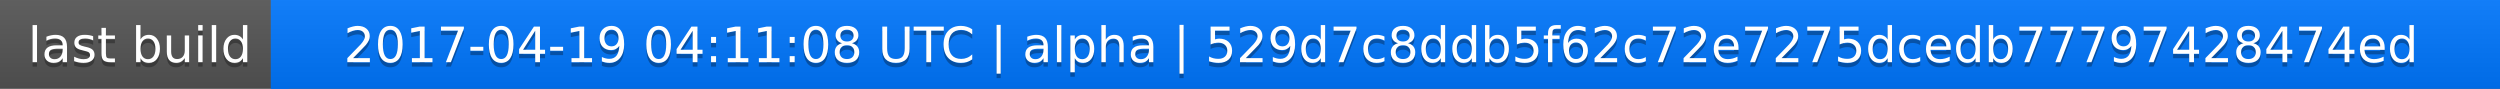
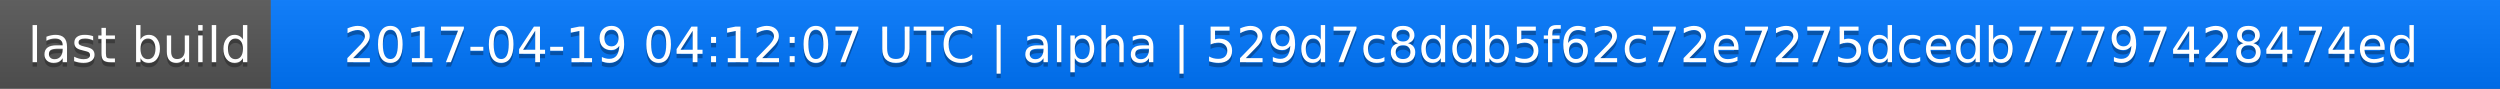
<svg xmlns="http://www.w3.org/2000/svg" width="563" height="20">
  <linearGradient id="a" x2="0" y2="100%">
    <stop offset="0" stop-color="#bbb" stop-opacity=".1" />
    <stop offset="1" stop-opacity=".1" />
  </linearGradient>
  <rect rx="0" width="563" height="20" fill="#555" />
  <rect rx="0" x="61" width="502" height="20" fill="#07f" />
  <path fill="#07f" d="M61 0h4v20h-4z" />
  <rect rx="0" width="563" height="20" fill="url(#a)" />
  <g fill="#fff" text-anchor="middle" font-family="DejaVu Sans,Verdana,Geneva,sans-serif" font-size="11">
    <text x="31.5" y="15" fill="#010101" fill-opacity=".3">last build</text>
    <text x="31.5" y="14">last build</text>
-     <text x="311" y="15" fill="#010101" fill-opacity=".3">2017-04-19 04:11:08 UTC | alpha | 529d7c8ddb5f62c72e7275dcedb77797428474ed</text>
-     <text x="311" y="14">2017-04-19 04:11:08 UTC | alpha | 529d7c8ddb5f62c72e7275dcedb77797428474ed</text>
+     <text x="311" y="15" fill="#010101" fill-opacity=".3">2017-04-19 04:12:07 UTC | alpha | 529d7c8ddb5f62c72e7275dcedb77797428474ed</text>
+     <text x="311" y="14">2017-04-19 04:12:07 UTC | alpha | 529d7c8ddb5f62c72e7275dcedb77797428474ed</text>
  </g>
</svg>
